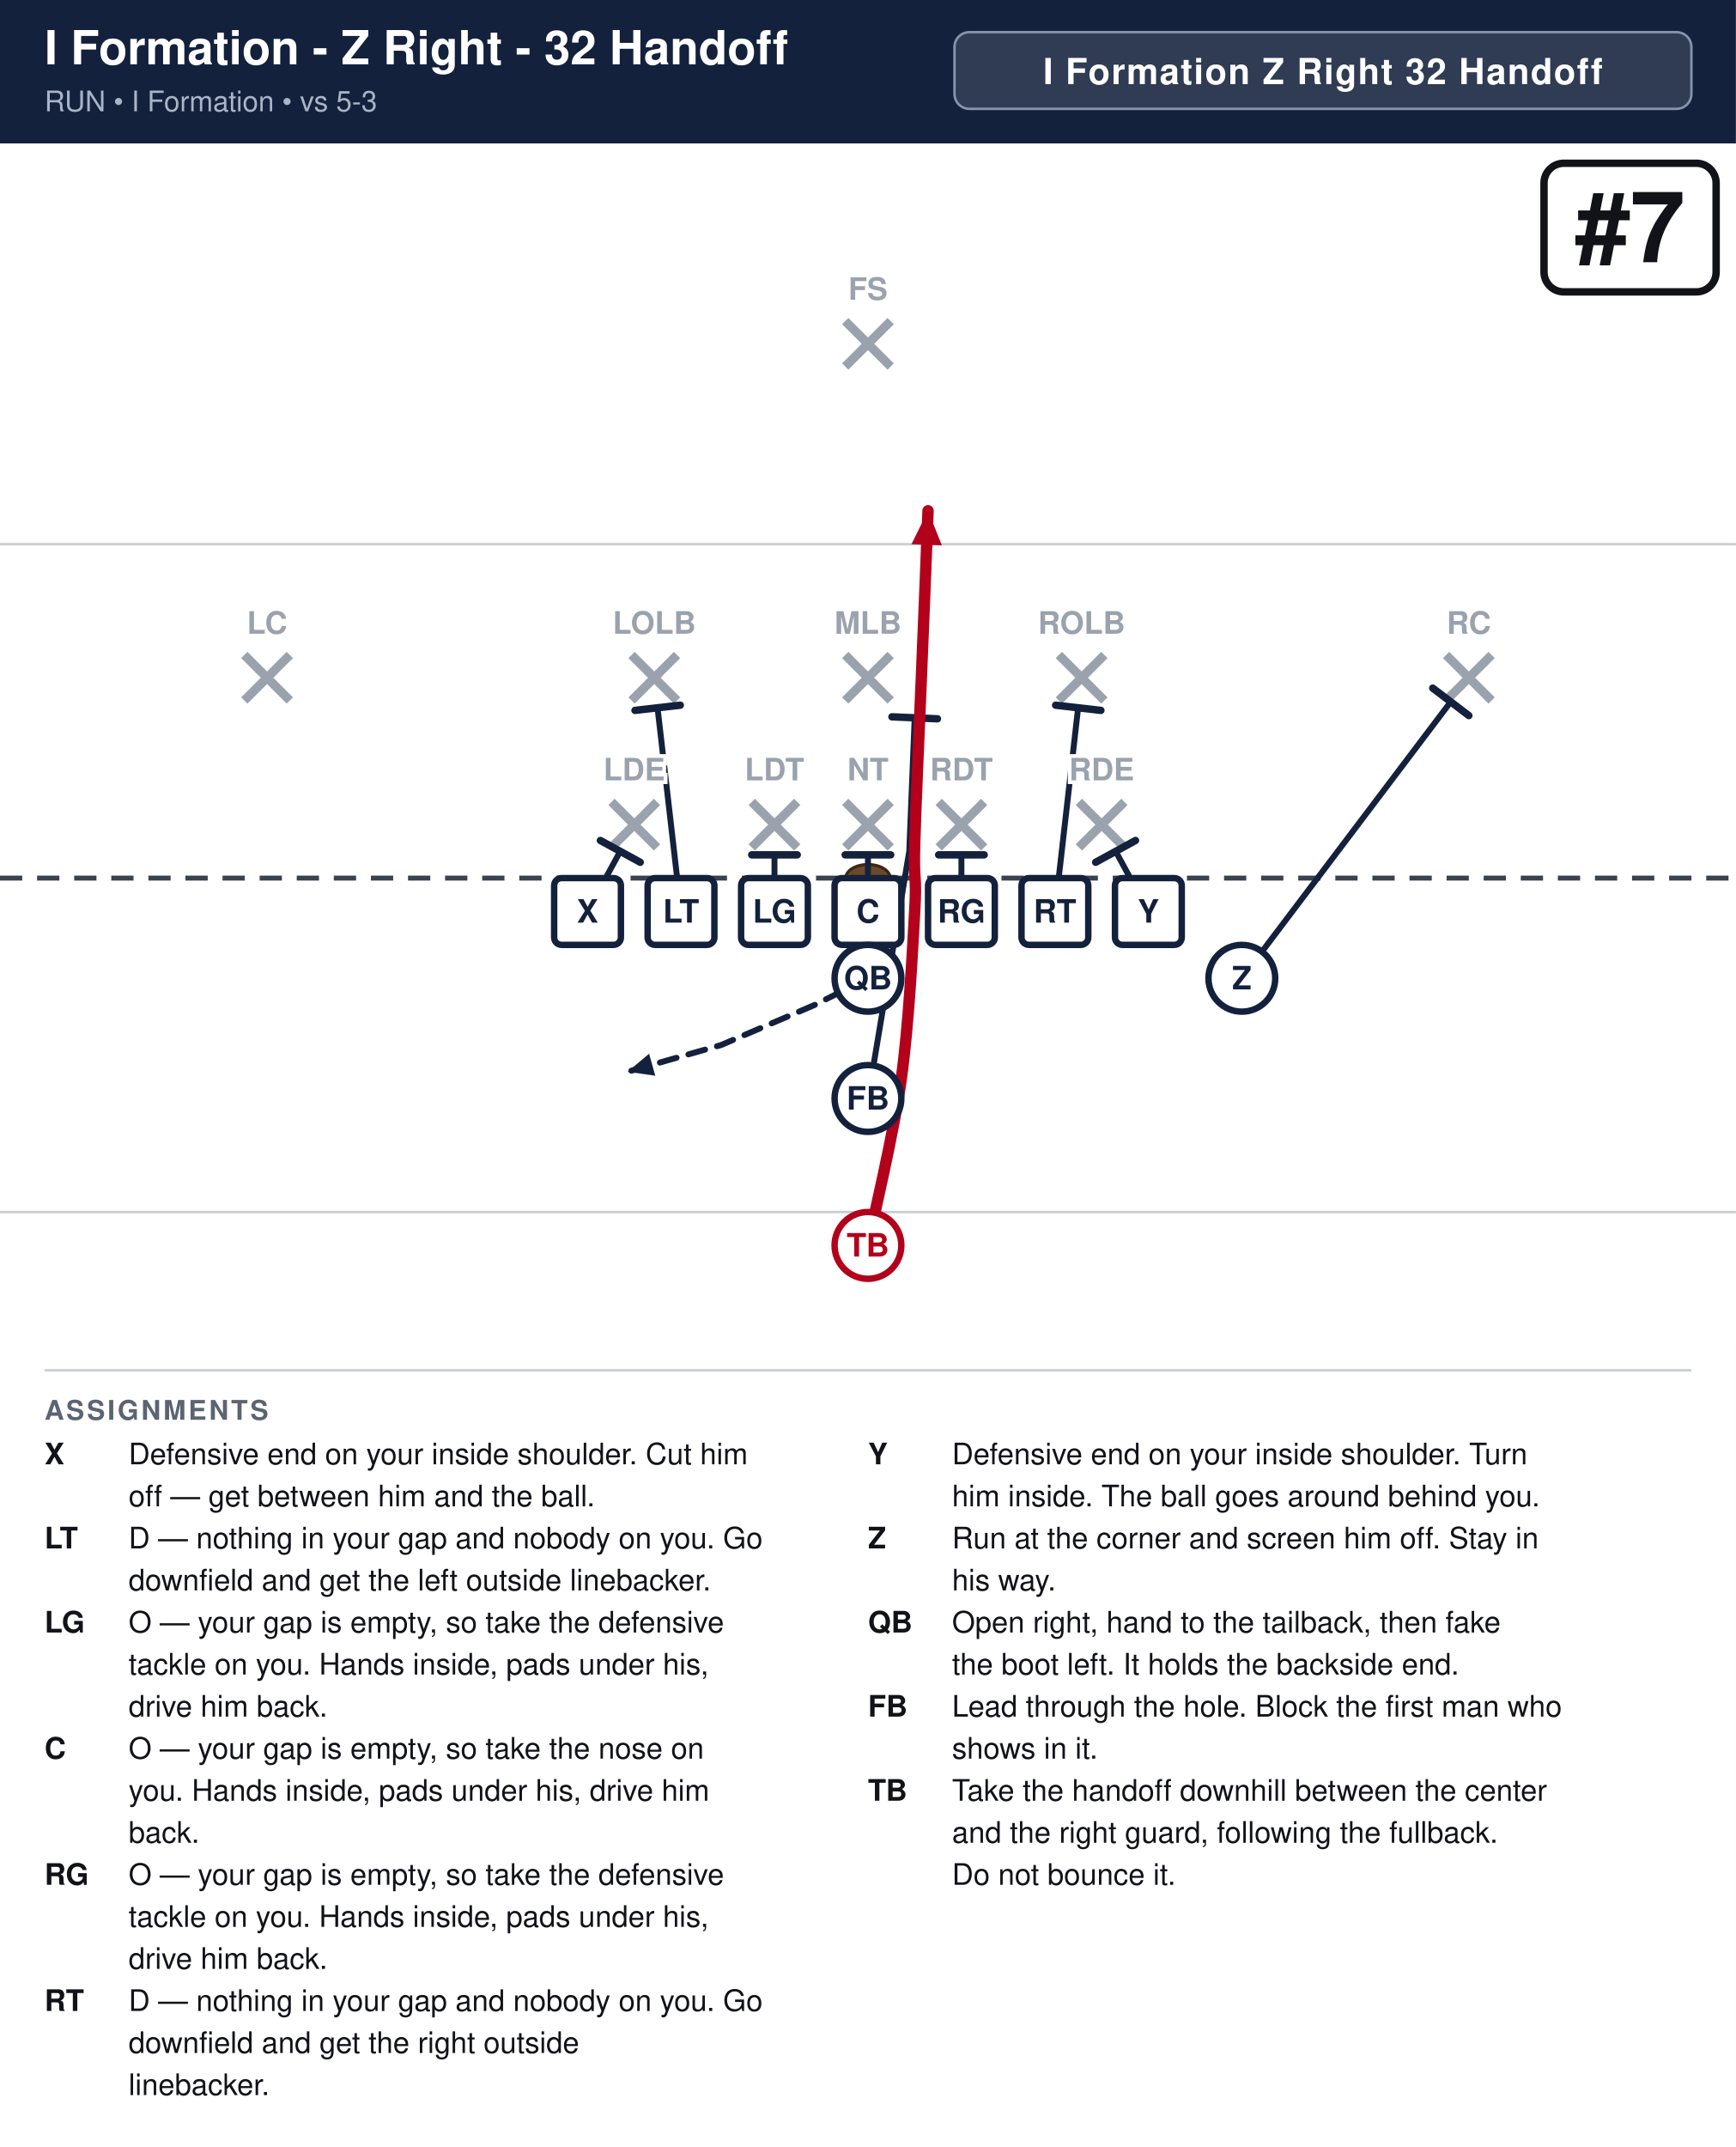
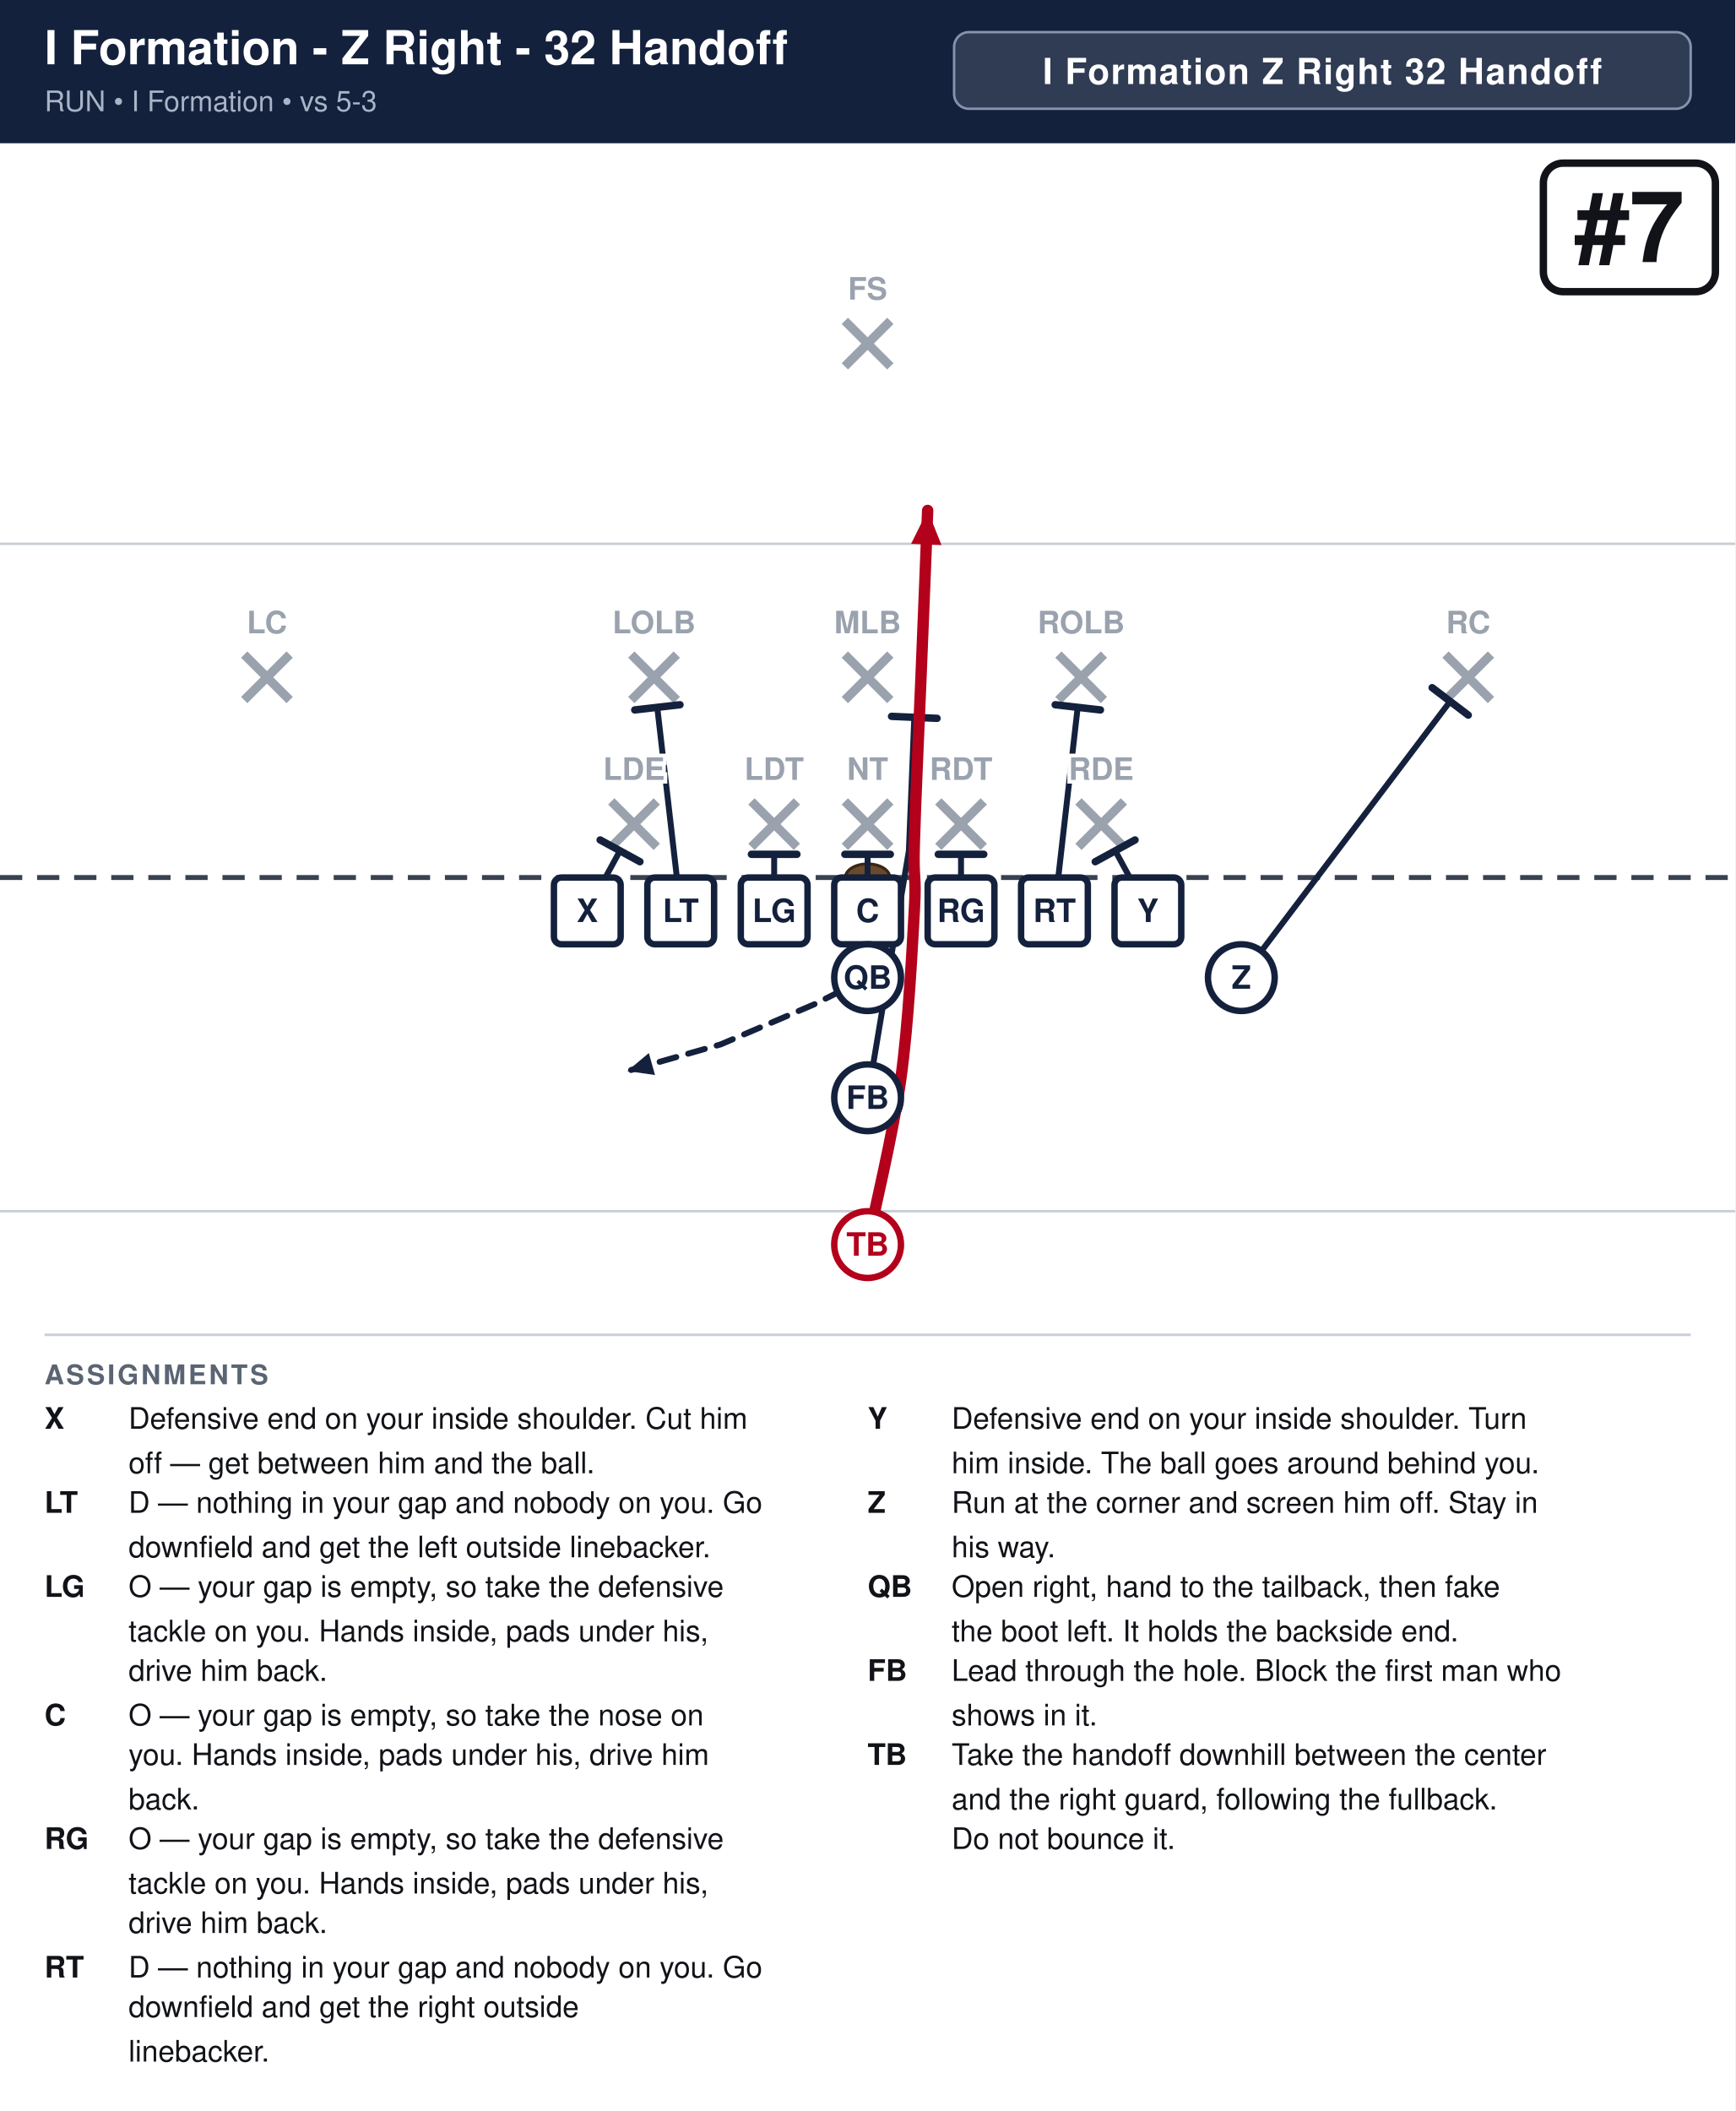
- <svg xmlns="http://www.w3.org/2000/svg" width="702" height="868" viewBox="0 0 702 868" font-family="Segoe UI, Helvetica, Arial, sans-serif">
+ <svg xmlns="http://www.w3.org/2000/svg" width="702" height="854" viewBox="0 0 702 854" font-family="Segoe UI, Helvetica, Arial, sans-serif">
  <rect width="100%" height="100%" fill="#ffffff" />
  <rect x="0" y="0" width="702" height="58" fill="#14213d" />
  <text x="18" y="26" font-size="19.0" font-weight="700" fill="#ffffff">I Formation - Z Right - 32 Handoff</text>
  <text x="18" y="45" font-size="11.5" fill="#a9b4c7">RUN  •  I Formation  •  vs 5-3</text>
  <rect x="386.0" y="13" width="298.0" height="31" rx="6" fill="#ffffff" fill-opacity="0.12" stroke="#8593ad" stroke-width="1" />
  <text x="535.0" y="34" text-anchor="middle" font-size="14.5" font-weight="700" fill="#ffffff" letter-spacing="0.5">I Formation Z Right 32 Handoff</text>
  <clipPath id="fieldclip">
-     <rect x="0" y="58" width="702" height="486" />
+     <rect x="0" y="58" width="702" height="472" />
  </clipPath>
  <g clip-path="url(#fieldclip)">
    <g transform="translate(-0.0,31.0)">
      <rect x="0" y="0" width="702" height="513" fill="#ffffff" />
      <line x1="0" y1="459.0" x2="702" y2="459.0" stroke="#c8cdd6" stroke-width="1" />
      <line x1="0" y1="189.0" x2="702" y2="189.0" stroke="#c8cdd6" stroke-width="1" />
      <line x1="0" y1="324.0" x2="702" y2="324.0" stroke="#3a4150" stroke-width="2" stroke-dasharray="9 6" />
      <ellipse cx="351.0" cy="324.0" rx="9" ry="5.5" fill="#6b4a2b" stroke="#3a2716" stroke-width="1.2" />
      <line x1="247.3" y1="293.2" x2="265.7" y2="311.6" stroke="#9aa2ae" stroke-width="3.6" />
      <line x1="265.7" y1="293.2" x2="247.3" y2="311.6" stroke="#9aa2ae" stroke-width="3.6" />
      <line x1="304.0" y1="293.2" x2="322.4" y2="311.6" stroke="#9aa2ae" stroke-width="3.6" />
      <line x1="322.4" y1="293.2" x2="304.0" y2="311.6" stroke="#9aa2ae" stroke-width="3.6" />
      <line x1="341.8" y1="293.2" x2="360.2" y2="311.6" stroke="#9aa2ae" stroke-width="3.6" />
      <line x1="360.2" y1="293.2" x2="341.8" y2="311.6" stroke="#9aa2ae" stroke-width="3.6" />
      <line x1="379.6" y1="293.2" x2="398.0" y2="311.6" stroke="#9aa2ae" stroke-width="3.6" />
      <line x1="398.0" y1="293.2" x2="379.6" y2="311.6" stroke="#9aa2ae" stroke-width="3.6" />
      <line x1="436.3" y1="293.2" x2="454.7" y2="311.6" stroke="#9aa2ae" stroke-width="3.6" />
      <line x1="454.7" y1="293.2" x2="436.3" y2="311.6" stroke="#9aa2ae" stroke-width="3.6" />
      <line x1="255.4" y1="233.8" x2="273.8" y2="252.2" stroke="#9aa2ae" stroke-width="3.6" />
      <line x1="273.8" y1="233.8" x2="255.4" y2="252.2" stroke="#9aa2ae" stroke-width="3.6" />
      <line x1="341.8" y1="233.8" x2="360.2" y2="252.2" stroke="#9aa2ae" stroke-width="3.6" />
      <line x1="360.2" y1="233.8" x2="341.8" y2="252.2" stroke="#9aa2ae" stroke-width="3.6" />
      <line x1="428.2" y1="233.8" x2="446.6" y2="252.2" stroke="#9aa2ae" stroke-width="3.6" />
      <line x1="446.6" y1="233.8" x2="428.2" y2="252.2" stroke="#9aa2ae" stroke-width="3.6" />
      <line x1="98.8" y1="233.8" x2="117.2" y2="252.2" stroke="#9aa2ae" stroke-width="3.6" />
      <line x1="117.2" y1="233.8" x2="98.8" y2="252.2" stroke="#9aa2ae" stroke-width="3.6" />
      <line x1="584.8" y1="233.8" x2="603.2" y2="252.2" stroke="#9aa2ae" stroke-width="3.6" />
      <line x1="603.2" y1="233.8" x2="584.8" y2="252.2" stroke="#9aa2ae" stroke-width="3.6" />
      <line x1="341.8" y1="98.8" x2="360.2" y2="117.2" stroke="#9aa2ae" stroke-width="3.6" />
      <line x1="360.2" y1="98.8" x2="341.8" y2="117.2" stroke="#9aa2ae" stroke-width="3.6" />
      <path d="M237.6,337.5 L250.8,313.2" fill="none" stroke="#14213d" stroke-width="2.4" stroke-linecap="round" stroke-linejoin="round" />
      <line x1="242.8" y1="308.8" x2="258.9" y2="317.6" stroke="#14213d" stroke-width="3.0" stroke-linecap="round" />
      <path d="M275.4,337.5 L265.9,255.1" fill="none" stroke="#14213d" stroke-width="2.4" stroke-linecap="round" stroke-linejoin="round" />
      <line x1="256.8" y1="256.2" x2="275.1" y2="254.1" stroke="#14213d" stroke-width="3.0" stroke-linecap="round" />
      <path d="M313.2,337.5 L313.2,314.6" fill="none" stroke="#14213d" stroke-width="2.4" stroke-linecap="round" stroke-linejoin="round" />
      <line x1="304.0" y1="314.6" x2="322.4" y2="314.6" stroke="#14213d" stroke-width="3.0" stroke-linecap="round" />
      <path d="M351.0,337.5 L351.0,314.6" fill="none" stroke="#14213d" stroke-width="2.4" stroke-linecap="round" stroke-linejoin="round" />
      <line x1="341.8" y1="314.6" x2="360.2" y2="314.6" stroke="#14213d" stroke-width="3.0" stroke-linecap="round" />
      <path d="M388.8,337.5 L388.8,314.6" fill="none" stroke="#14213d" stroke-width="2.4" stroke-linecap="round" stroke-linejoin="round" />
      <line x1="379.6" y1="314.6" x2="398.0" y2="314.6" stroke="#14213d" stroke-width="3.0" stroke-linecap="round" />
      <path d="M426.6,337.5 L436.0,255.1" fill="none" stroke="#14213d" stroke-width="2.4" stroke-linecap="round" stroke-linejoin="round" />
      <line x1="426.9" y1="254.1" x2="445.2" y2="256.2" stroke="#14213d" stroke-width="3.0" stroke-linecap="round" />
      <path d="M464.4,337.5 L451.2,313.2" fill="none" stroke="#14213d" stroke-width="2.4" stroke-linecap="round" stroke-linejoin="round" />
      <line x1="443.1" y1="317.6" x2="459.2" y2="308.8" stroke="#14213d" stroke-width="3.0" stroke-linecap="round" />
      <path d="M502.2,364.5 L586.7,252.7" fill="none" stroke="#14213d" stroke-width="2.4" stroke-linecap="round" stroke-linejoin="round" />
      <line x1="579.4" y1="247.2" x2="594.0" y2="258.3" stroke="#14213d" stroke-width="3.0" stroke-linecap="round" />
      <path d="M351.0,364.5 L329.4,375.3 L291.6,391.5 L253.8,402.3" fill="none" stroke="#14213d" stroke-width="2.4" stroke-linecap="round" stroke-linejoin="round" stroke-dasharray="7 5" />
      <polygon points="253.8,402.3 262.5,395.0 265.0,403.9" fill="#14213d" />
      <path d="M351.0,413.1 L367.7,313.2 L369.9,259.2" fill="none" stroke="#14213d" stroke-width="2.4" stroke-linecap="round" stroke-linejoin="round" />
      <line x1="360.7" y1="258.8" x2="379.1" y2="259.6" stroke="#14213d" stroke-width="3.0" stroke-linecap="round" />
      <path d="M351.0,472.5 C353.2,461.2 361.4,427.5 364.5,405.0 C367.6,382.5 369.0,353.2 369.9,337.5 C370.8,321.8 369.4,326.2 369.9,310.5 C370.3,294.8 371.7,265.5 372.6,243.0 C373.5,220.5 374.9,186.8 375.3,175.5" fill="none" stroke="#b3001b" stroke-width="4.6" stroke-linecap="round" stroke-linejoin="round" />
      <polygon points="375.3,175.5 380.9,189.5 368.6,189.0" fill="#b3001b" />
      <rect x="224.1" y="324.0" width="27.0" height="27.0" rx="3" fill="#ffffff" stroke="#14213d" stroke-width="2.6" />
      <text x="237.6" y="342.0" text-anchor="middle" font-size="13" font-weight="700" fill="#14213d">X</text>
      <rect x="261.9" y="324.0" width="27.0" height="27.0" rx="3" fill="#ffffff" stroke="#14213d" stroke-width="2.6" />
      <text x="275.4" y="342.0" text-anchor="middle" font-size="13" font-weight="700" fill="#14213d">LT</text>
      <rect x="299.7" y="324.0" width="27.0" height="27.0" rx="3" fill="#ffffff" stroke="#14213d" stroke-width="2.6" />
      <text x="313.2" y="342.0" text-anchor="middle" font-size="13" font-weight="700" fill="#14213d">LG</text>
      <rect x="337.5" y="324.0" width="27.0" height="27.0" rx="3" fill="#ffffff" stroke="#14213d" stroke-width="2.6" />
      <text x="351.0" y="342.0" text-anchor="middle" font-size="13" font-weight="700" fill="#14213d">C</text>
      <rect x="375.3" y="324.0" width="27.0" height="27.0" rx="3" fill="#ffffff" stroke="#14213d" stroke-width="2.6" />
      <text x="388.8" y="342.0" text-anchor="middle" font-size="13" font-weight="700" fill="#14213d">RG</text>
      <rect x="413.1" y="324.0" width="27.0" height="27.0" rx="3" fill="#ffffff" stroke="#14213d" stroke-width="2.6" />
      <text x="426.6" y="342.0" text-anchor="middle" font-size="13" font-weight="700" fill="#14213d">RT</text>
      <rect x="450.9" y="324.0" width="27.0" height="27.0" rx="3" fill="#ffffff" stroke="#14213d" stroke-width="2.6" />
      <text x="464.4" y="342.0" text-anchor="middle" font-size="13" font-weight="700" fill="#14213d">Y</text>
      <circle cx="502.2" cy="364.5" r="13.5" fill="#ffffff" stroke="#14213d" stroke-width="2.6" />
      <text x="502.2" y="369.0" text-anchor="middle" font-size="13" font-weight="700" fill="#14213d">Z</text>
      <circle cx="351.0" cy="364.5" r="13.5" fill="#ffffff" stroke="#14213d" stroke-width="2.6" />
      <text x="351.0" y="369.0" text-anchor="middle" font-size="13" font-weight="700" fill="#14213d">QB</text>
      <circle cx="351.0" cy="413.1" r="13.5" fill="#ffffff" stroke="#14213d" stroke-width="2.6" />
      <text x="351.0" y="417.6" text-anchor="middle" font-size="13" font-weight="700" fill="#14213d">FB</text>
      <circle cx="351.0" cy="472.5" r="13.5" fill="#ffffff" stroke="#b3001b" stroke-width="2.6" />
      <text x="351.0" y="477.0" text-anchor="middle" font-size="13" font-weight="700" fill="#b3001b">TB</text>
      <text x="256.5" y="284.5" text-anchor="middle" font-size="12.5" fill="#9aa2ae" font-weight="600" stroke="#fff" stroke-width="3" paint-order="stroke">LDE</text>
      <text x="313.2" y="284.5" text-anchor="middle" font-size="12.5" fill="#9aa2ae" font-weight="600" stroke="#fff" stroke-width="3" paint-order="stroke">LDT</text>
      <text x="351.0" y="284.5" text-anchor="middle" font-size="12.5" fill="#9aa2ae" font-weight="600" stroke="#fff" stroke-width="3" paint-order="stroke">NT</text>
      <text x="388.8" y="284.5" text-anchor="middle" font-size="12.5" fill="#9aa2ae" font-weight="600" stroke="#fff" stroke-width="3" paint-order="stroke">RDT</text>
      <text x="445.5" y="284.5" text-anchor="middle" font-size="12.5" fill="#9aa2ae" font-weight="600" stroke="#fff" stroke-width="3" paint-order="stroke">RDE</text>
      <text x="264.6" y="225.2" text-anchor="middle" font-size="12.5" fill="#9aa2ae" font-weight="600" stroke="#fff" stroke-width="3" paint-order="stroke">LOLB</text>
      <text x="351.0" y="225.2" text-anchor="middle" font-size="12.5" fill="#9aa2ae" font-weight="600" stroke="#fff" stroke-width="3" paint-order="stroke">MLB</text>
      <text x="437.4" y="225.2" text-anchor="middle" font-size="12.5" fill="#9aa2ae" font-weight="600" stroke="#fff" stroke-width="3" paint-order="stroke">ROLB</text>
      <text x="108.0" y="225.2" text-anchor="middle" font-size="12.5" fill="#9aa2ae" font-weight="600" stroke="#fff" stroke-width="3" paint-order="stroke">LC</text>
      <text x="594.0" y="225.2" text-anchor="middle" font-size="12.5" fill="#9aa2ae" font-weight="600" stroke="#fff" stroke-width="3" paint-order="stroke">RC</text>
      <text x="351.0" y="90.2" text-anchor="middle" font-size="12.5" fill="#9aa2ae" font-weight="600" stroke="#fff" stroke-width="3" paint-order="stroke">FS</text>
      <rect x="624.4" y="35.0" width="69.6" height="52.0" rx="8" fill="#ffffff" stroke="#111318" stroke-width="3" />
      <text x="659.2" y="75.0" text-anchor="middle" font-size="40" font-weight="800" fill="#111318">#7</text>
    </g>
  </g>
-   <line x1="18" y1="554" x2="684" y2="554" stroke="#c8cdd6" stroke-width="1" />
-   <text x="18" y="574" font-size="11" font-weight="700" fill="#5b6472" letter-spacing="1">ASSIGNMENTS</text>
-   <text x="18" y="592" font-size="12" font-weight="700" fill="#111318">X</text>
-   <text x="52" y="592" font-size="12" fill="#111318">Defensive end on your inside shoulder. Cut him</text>
-   <text x="52" y="609" font-size="12" fill="#111318">off — get between him and the ball.</text>
-   <text x="18" y="626" font-size="12" font-weight="700" fill="#111318">LT</text>
-   <text x="52" y="626" font-size="12" fill="#111318">D — nothing in your gap and nobody on you. Go</text>
-   <text x="52" y="643" font-size="12" fill="#111318">downfield and get the left outside linebacker.</text>
-   <text x="18" y="660" font-size="12" font-weight="700" fill="#111318">LG</text>
-   <text x="52" y="660" font-size="12" fill="#111318">O — your gap is empty, so take the defensive</text>
-   <text x="52" y="677" font-size="12" fill="#111318">tackle on you. Hands inside, pads under his,</text>
-   <text x="52" y="694" font-size="12" fill="#111318">drive him back.</text>
-   <text x="18" y="711" font-size="12" font-weight="700" fill="#111318">C</text>
-   <text x="52" y="711" font-size="12" fill="#111318">O — your gap is empty, so take the nose on</text>
-   <text x="52" y="728" font-size="12" fill="#111318">you. Hands inside, pads under his, drive him</text>
-   <text x="52" y="745" font-size="12" fill="#111318">back.</text>
-   <text x="18" y="762" font-size="12" font-weight="700" fill="#111318">RG</text>
-   <text x="52" y="762" font-size="12" fill="#111318">O — your gap is empty, so take the defensive</text>
-   <text x="52" y="779" font-size="12" fill="#111318">tackle on you. Hands inside, pads under his,</text>
-   <text x="52" y="796" font-size="12" fill="#111318">drive him back.</text>
-   <text x="18" y="813" font-size="12" font-weight="700" fill="#111318">RT</text>
-   <text x="52" y="813" font-size="12" fill="#111318">D — nothing in your gap and nobody on you. Go</text>
-   <text x="52" y="830" font-size="12" fill="#111318">downfield and get the right outside</text>
-   <text x="52" y="847" font-size="12" fill="#111318">linebacker.</text>
-   <text x="351" y="592" font-size="12" font-weight="700" fill="#111318">Y</text>
-   <text x="385" y="592" font-size="12" fill="#111318">Defensive end on your inside shoulder. Turn</text>
-   <text x="385" y="609" font-size="12" fill="#111318">him inside. The ball goes around behind you.</text>
-   <text x="351" y="626" font-size="12" font-weight="700" fill="#111318">Z</text>
-   <text x="385" y="626" font-size="12" fill="#111318">Run at the corner and screen him off. Stay in</text>
-   <text x="385" y="643" font-size="12" fill="#111318">his way.</text>
-   <text x="351" y="660" font-size="12" font-weight="700" fill="#111318">QB</text>
-   <text x="385" y="660" font-size="12" fill="#111318">Open right, hand to the tailback, then fake</text>
-   <text x="385" y="677" font-size="12" fill="#111318">the boot left. It holds the backside end.</text>
-   <text x="351" y="694" font-size="12" font-weight="700" fill="#111318">FB</text>
-   <text x="385" y="694" font-size="12" fill="#111318">Lead through the hole. Block the first man who</text>
-   <text x="385" y="711" font-size="12" fill="#111318">shows in it.</text>
-   <text x="351" y="728" font-size="12" font-weight="700" fill="#111318">TB</text>
-   <text x="385" y="728" font-size="12" fill="#111318">Take the handoff downhill between the center</text>
-   <text x="385" y="745" font-size="12" fill="#111318">and the right guard, following the fullback.</text>
-   <text x="385" y="762" font-size="12" fill="#111318">Do not bounce it.</text>
+   <line x1="18" y1="540" x2="684" y2="540" stroke="#c8cdd6" stroke-width="1" />
+   <text x="18" y="560" font-size="11" font-weight="700" fill="#5b6472" letter-spacing="1">ASSIGNMENTS</text>
+   <text x="18" y="578" font-size="12" font-weight="700" fill="#111318">X</text>
+   <text x="52" y="578" font-size="12" fill="#111318">Defensive end on your inside shoulder. Cut him</text>
+   <text x="52" y="596" font-size="12" fill="#111318">off — get between him and the ball.</text>
+   <text x="18" y="612" font-size="12" font-weight="700" fill="#111318">LT</text>
+   <text x="52" y="612" font-size="12" fill="#111318">D — nothing in your gap and nobody on you. Go</text>
+   <text x="52" y="630" font-size="12" fill="#111318">downfield and get the left outside linebacker.</text>
+   <text x="18" y="646" font-size="12" font-weight="700" fill="#111318">LG</text>
+   <text x="52" y="646" font-size="12" fill="#111318">O — your gap is empty, so take the defensive</text>
+   <text x="52" y="664" font-size="12" fill="#111318">tackle on you. Hands inside, pads under his,</text>
+   <text x="52" y="680" font-size="12" fill="#111318">drive him back.</text>
+   <text x="18" y="698" font-size="12" font-weight="700" fill="#111318">C</text>
+   <text x="52" y="698" font-size="12" fill="#111318">O — your gap is empty, so take the nose on</text>
+   <text x="52" y="714" font-size="12" fill="#111318">you. Hands inside, pads under his, drive him</text>
+   <text x="52" y="732" font-size="12" fill="#111318">back.</text>
+   <text x="18" y="748" font-size="12" font-weight="700" fill="#111318">RG</text>
+   <text x="52" y="748" font-size="12" fill="#111318">O — your gap is empty, so take the defensive</text>
+   <text x="52" y="766" font-size="12" fill="#111318">tackle on you. Hands inside, pads under his,</text>
+   <text x="52" y="782" font-size="12" fill="#111318">drive him back.</text>
+   <text x="18" y="800" font-size="12" font-weight="700" fill="#111318">RT</text>
+   <text x="52" y="800" font-size="12" fill="#111318">D — nothing in your gap and nobody on you. Go</text>
+   <text x="52" y="816" font-size="12" fill="#111318">downfield and get the right outside</text>
+   <text x="52" y="834" font-size="12" fill="#111318">linebacker.</text>
+   <text x="351" y="578" font-size="12" font-weight="700" fill="#111318">Y</text>
+   <text x="385" y="578" font-size="12" fill="#111318">Defensive end on your inside shoulder. Turn</text>
+   <text x="385" y="596" font-size="12" fill="#111318">him inside. The ball goes around behind you.</text>
+   <text x="351" y="612" font-size="12" font-weight="700" fill="#111318">Z</text>
+   <text x="385" y="612" font-size="12" fill="#111318">Run at the corner and screen him off. Stay in</text>
+   <text x="385" y="630" font-size="12" fill="#111318">his way.</text>
+   <text x="351" y="646" font-size="12" font-weight="700" fill="#111318">QB</text>
+   <text x="385" y="646" font-size="12" fill="#111318">Open right, hand to the tailback, then fake</text>
+   <text x="385" y="664" font-size="12" fill="#111318">the boot left. It holds the backside end.</text>
+   <text x="351" y="680" font-size="12" font-weight="700" fill="#111318">FB</text>
+   <text x="385" y="680" font-size="12" fill="#111318">Lead through the hole. Block the first man who</text>
+   <text x="385" y="698" font-size="12" fill="#111318">shows in it.</text>
+   <text x="351" y="714" font-size="12" font-weight="700" fill="#111318">TB</text>
+   <text x="385" y="714" font-size="12" fill="#111318">Take the handoff downhill between the center</text>
+   <text x="385" y="732" font-size="12" fill="#111318">and the right guard, following the fullback.</text>
+   <text x="385" y="748" font-size="12" fill="#111318">Do not bounce it.</text>
</svg>
